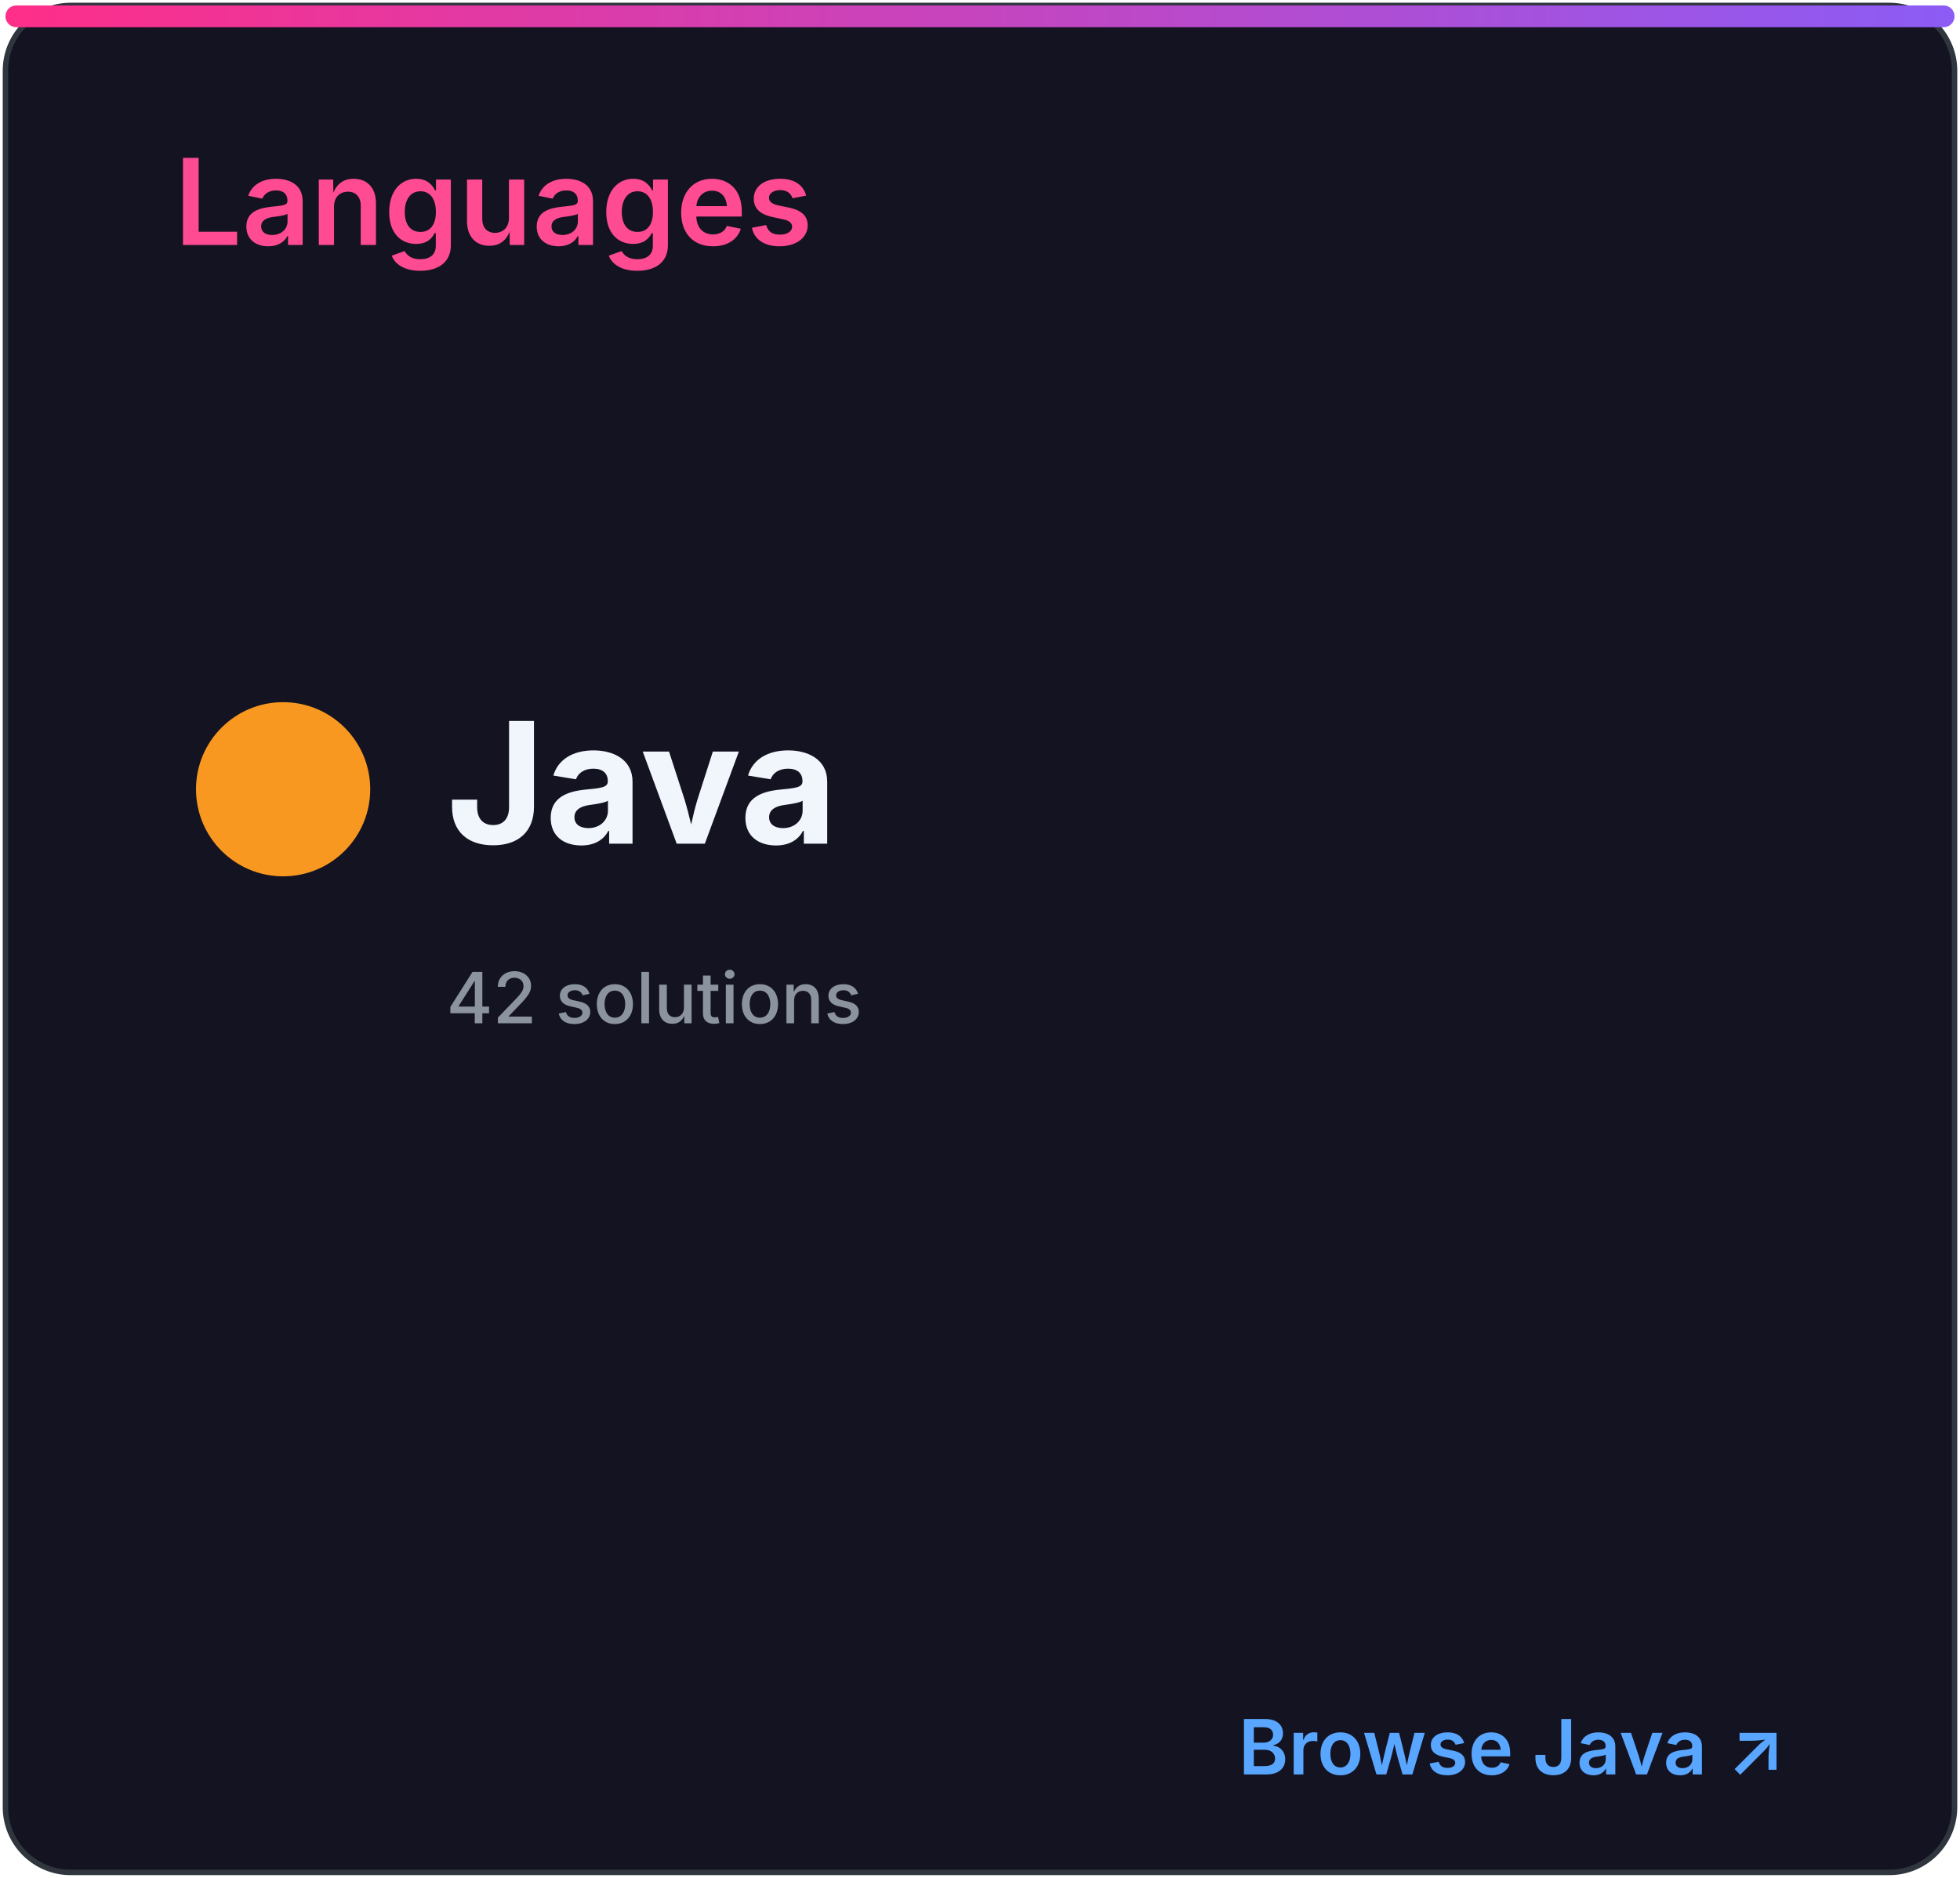
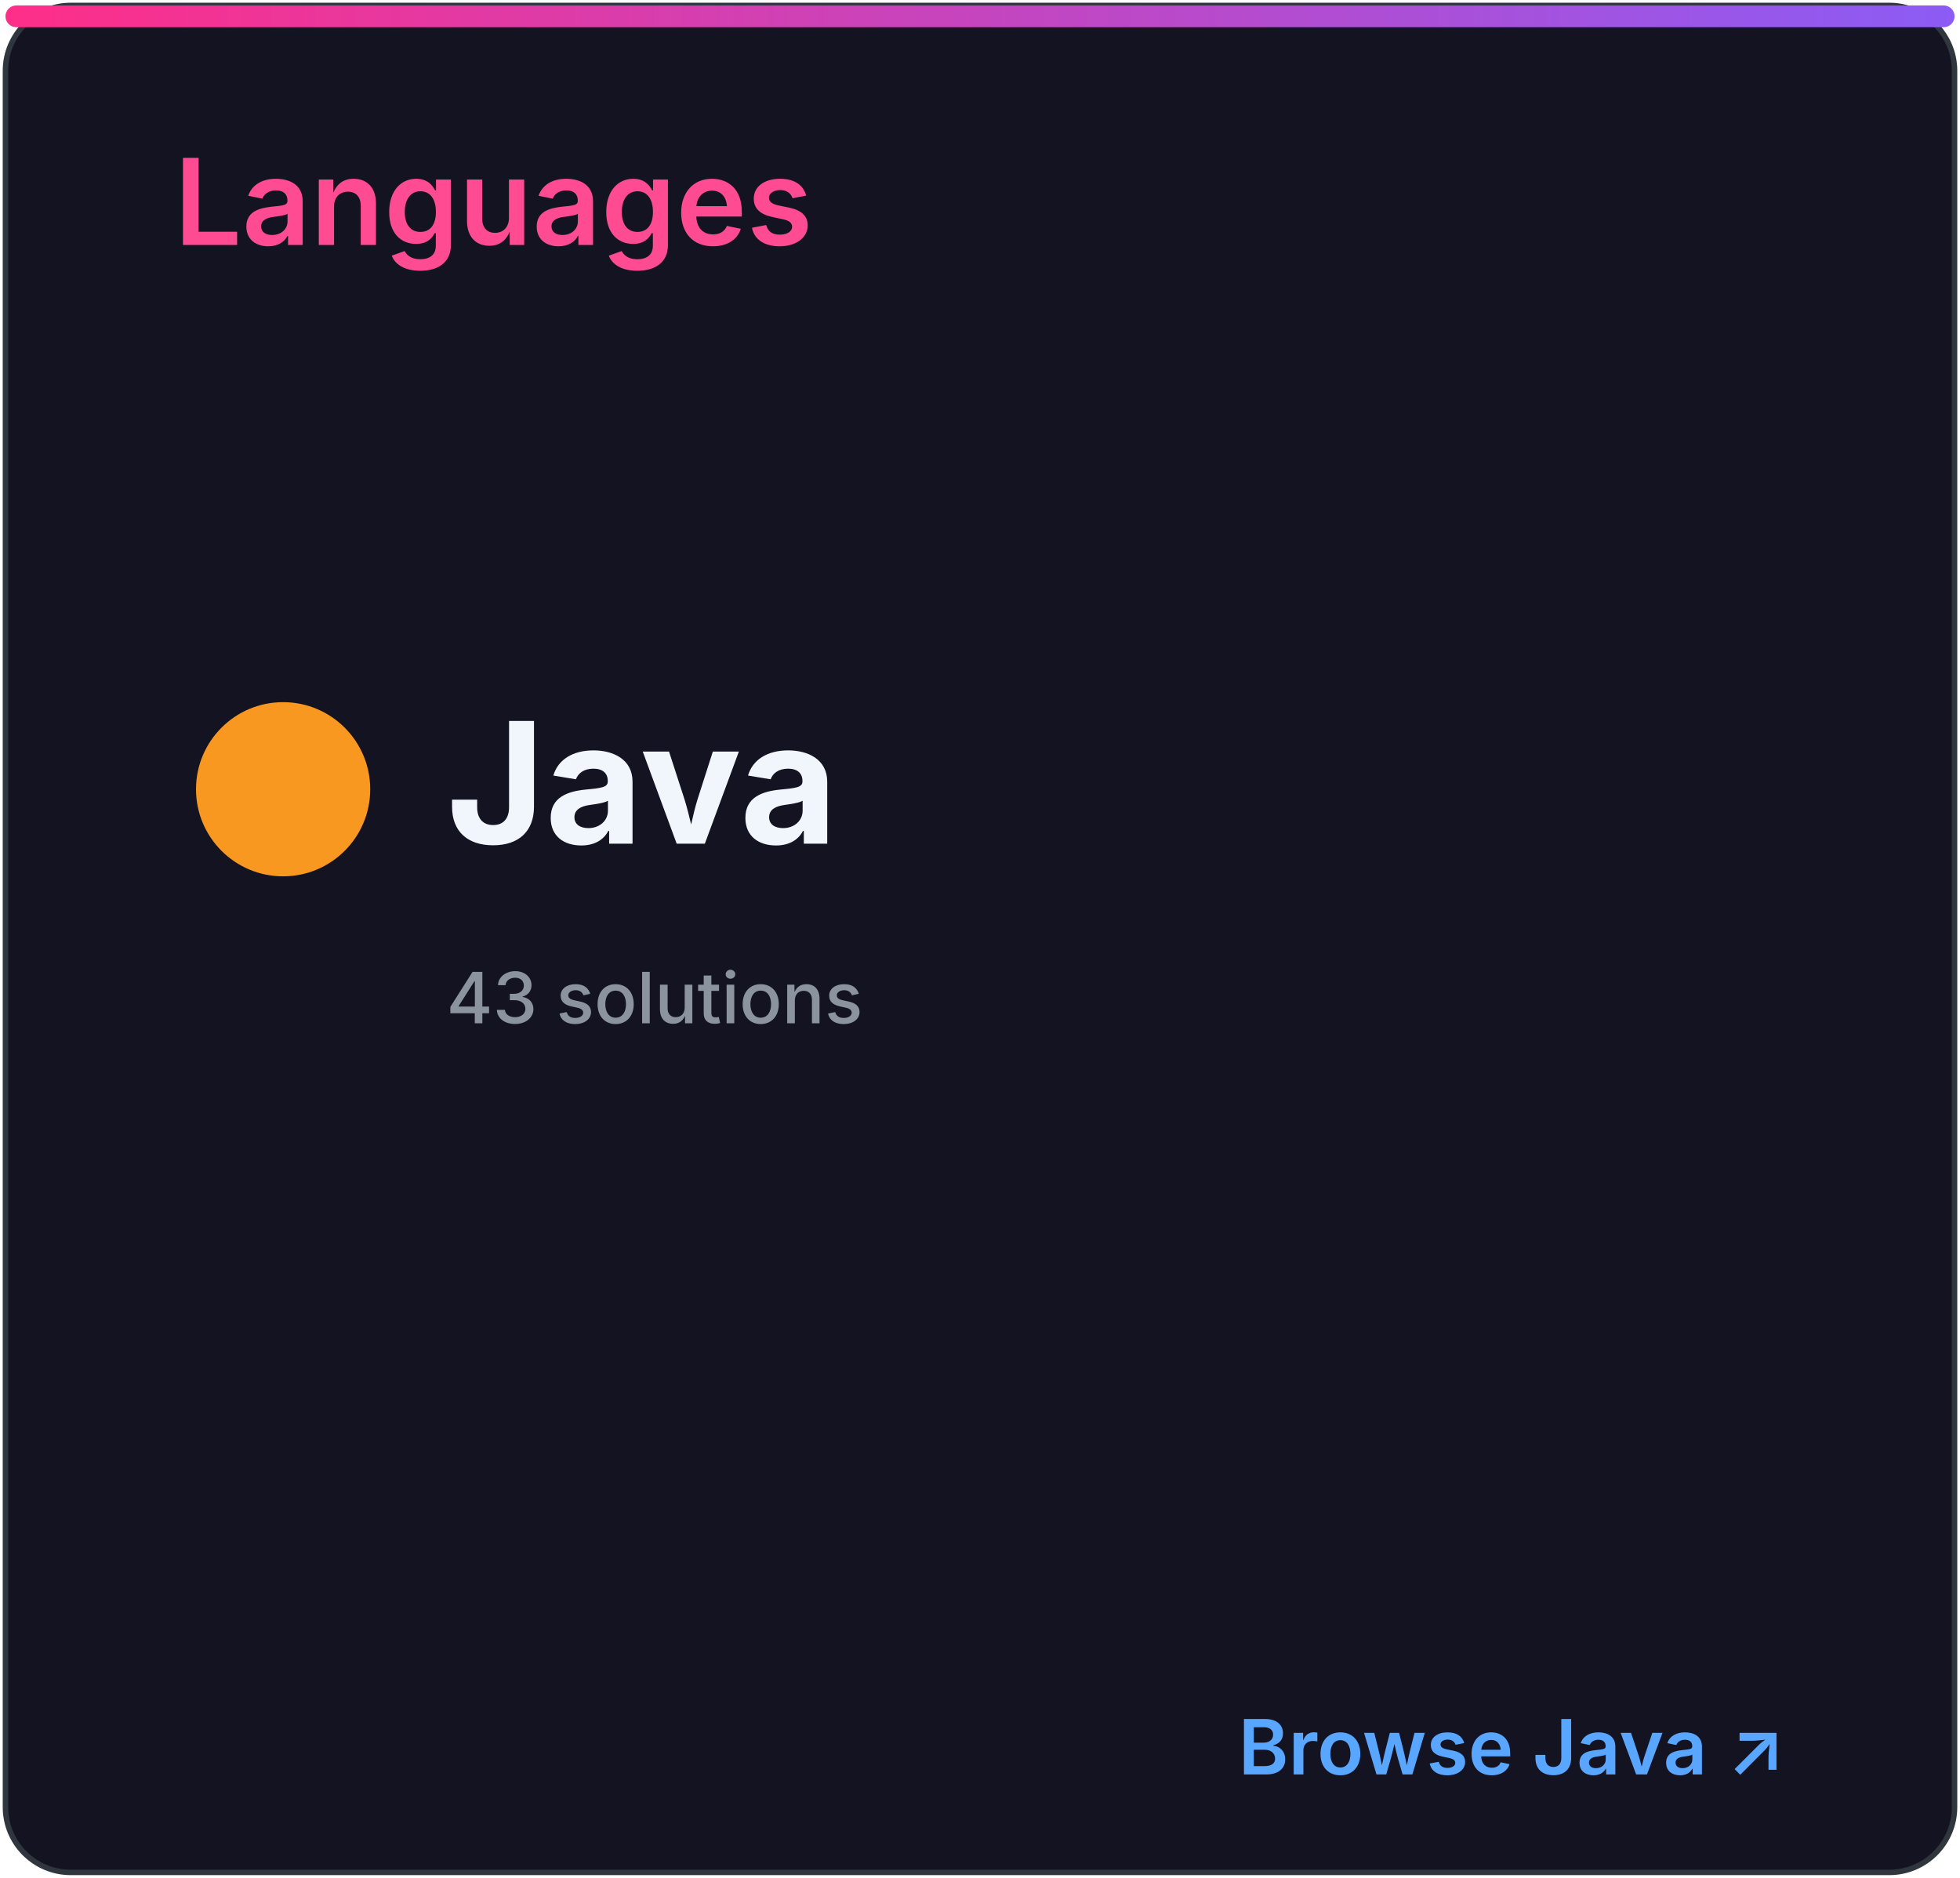
<svg xmlns="http://www.w3.org/2000/svg" width="360" height="345" viewBox="0 0 360 345" role="img" aria-labelledby="title desc">
  <defs>
    <linearGradient id="accent" x1="0" x2="1">
      <stop stop-color="#ff2e88" />
      <stop offset="1" stop-color="#8b5cf6" />
    </linearGradient>
    <clipPath id="bar">
      <rect x="32" y="82" width="296" height="8" rx="4" />
    </clipPath>
    <style>
.heading{font:600 22px -apple-system,BlinkMacSystemFont,'Segoe UI',sans-serif;fill:#ff4b91}
.eyebrow{font:600 10px -apple-system,BlinkMacSystemFont,'Segoe UI',sans-serif;letter-spacing:1.2px;fill:#8b949e}
.total{font:700 52px -apple-system,BlinkMacSystemFont,'Segoe UI',sans-serif;fill:#f0f6fc}
.metric{font:600 15px -apple-system,BlinkMacSystemFont,'Segoe UI',sans-serif;fill:#f0f6fc}
.count{font:700 16px -apple-system,BlinkMacSystemFont,'Segoe UI',sans-serif;fill:#f0f6fc}
.muted{font:500 13px -apple-system,BlinkMacSystemFont,'Segoe UI',sans-serif;fill:#8b949e}
.language{font:700 31px -apple-system,BlinkMacSystemFont,'Segoe UI',sans-serif;fill:#f0f6fc}
.link{font:600 14px -apple-system,BlinkMacSystemFont,'Segoe UI',sans-serif;fill:#58a6ff}
</style>
  </defs>
  <rect x="1" y="1" width="358" height="343" rx="12" fill="#141321" stroke="#30363d" />
  <rect x="1" y="1" width="358" height="4" rx="2" fill="url(#accent)" />
  <text x="32" y="45" class="heading">Languages</text>
  <circle cx="52" cy="145" r="16" fill="#f89820" />
  <text x="82" y="155" class="language">Java</text>
-   <text x="82" y="188" class="muted">42 solutions</text>
+   <text x="82" y="188" class="muted">43 solutions</text>
  <text x="328" y="326" class="link" text-anchor="end">Browse Java ↗</text>
</svg>
